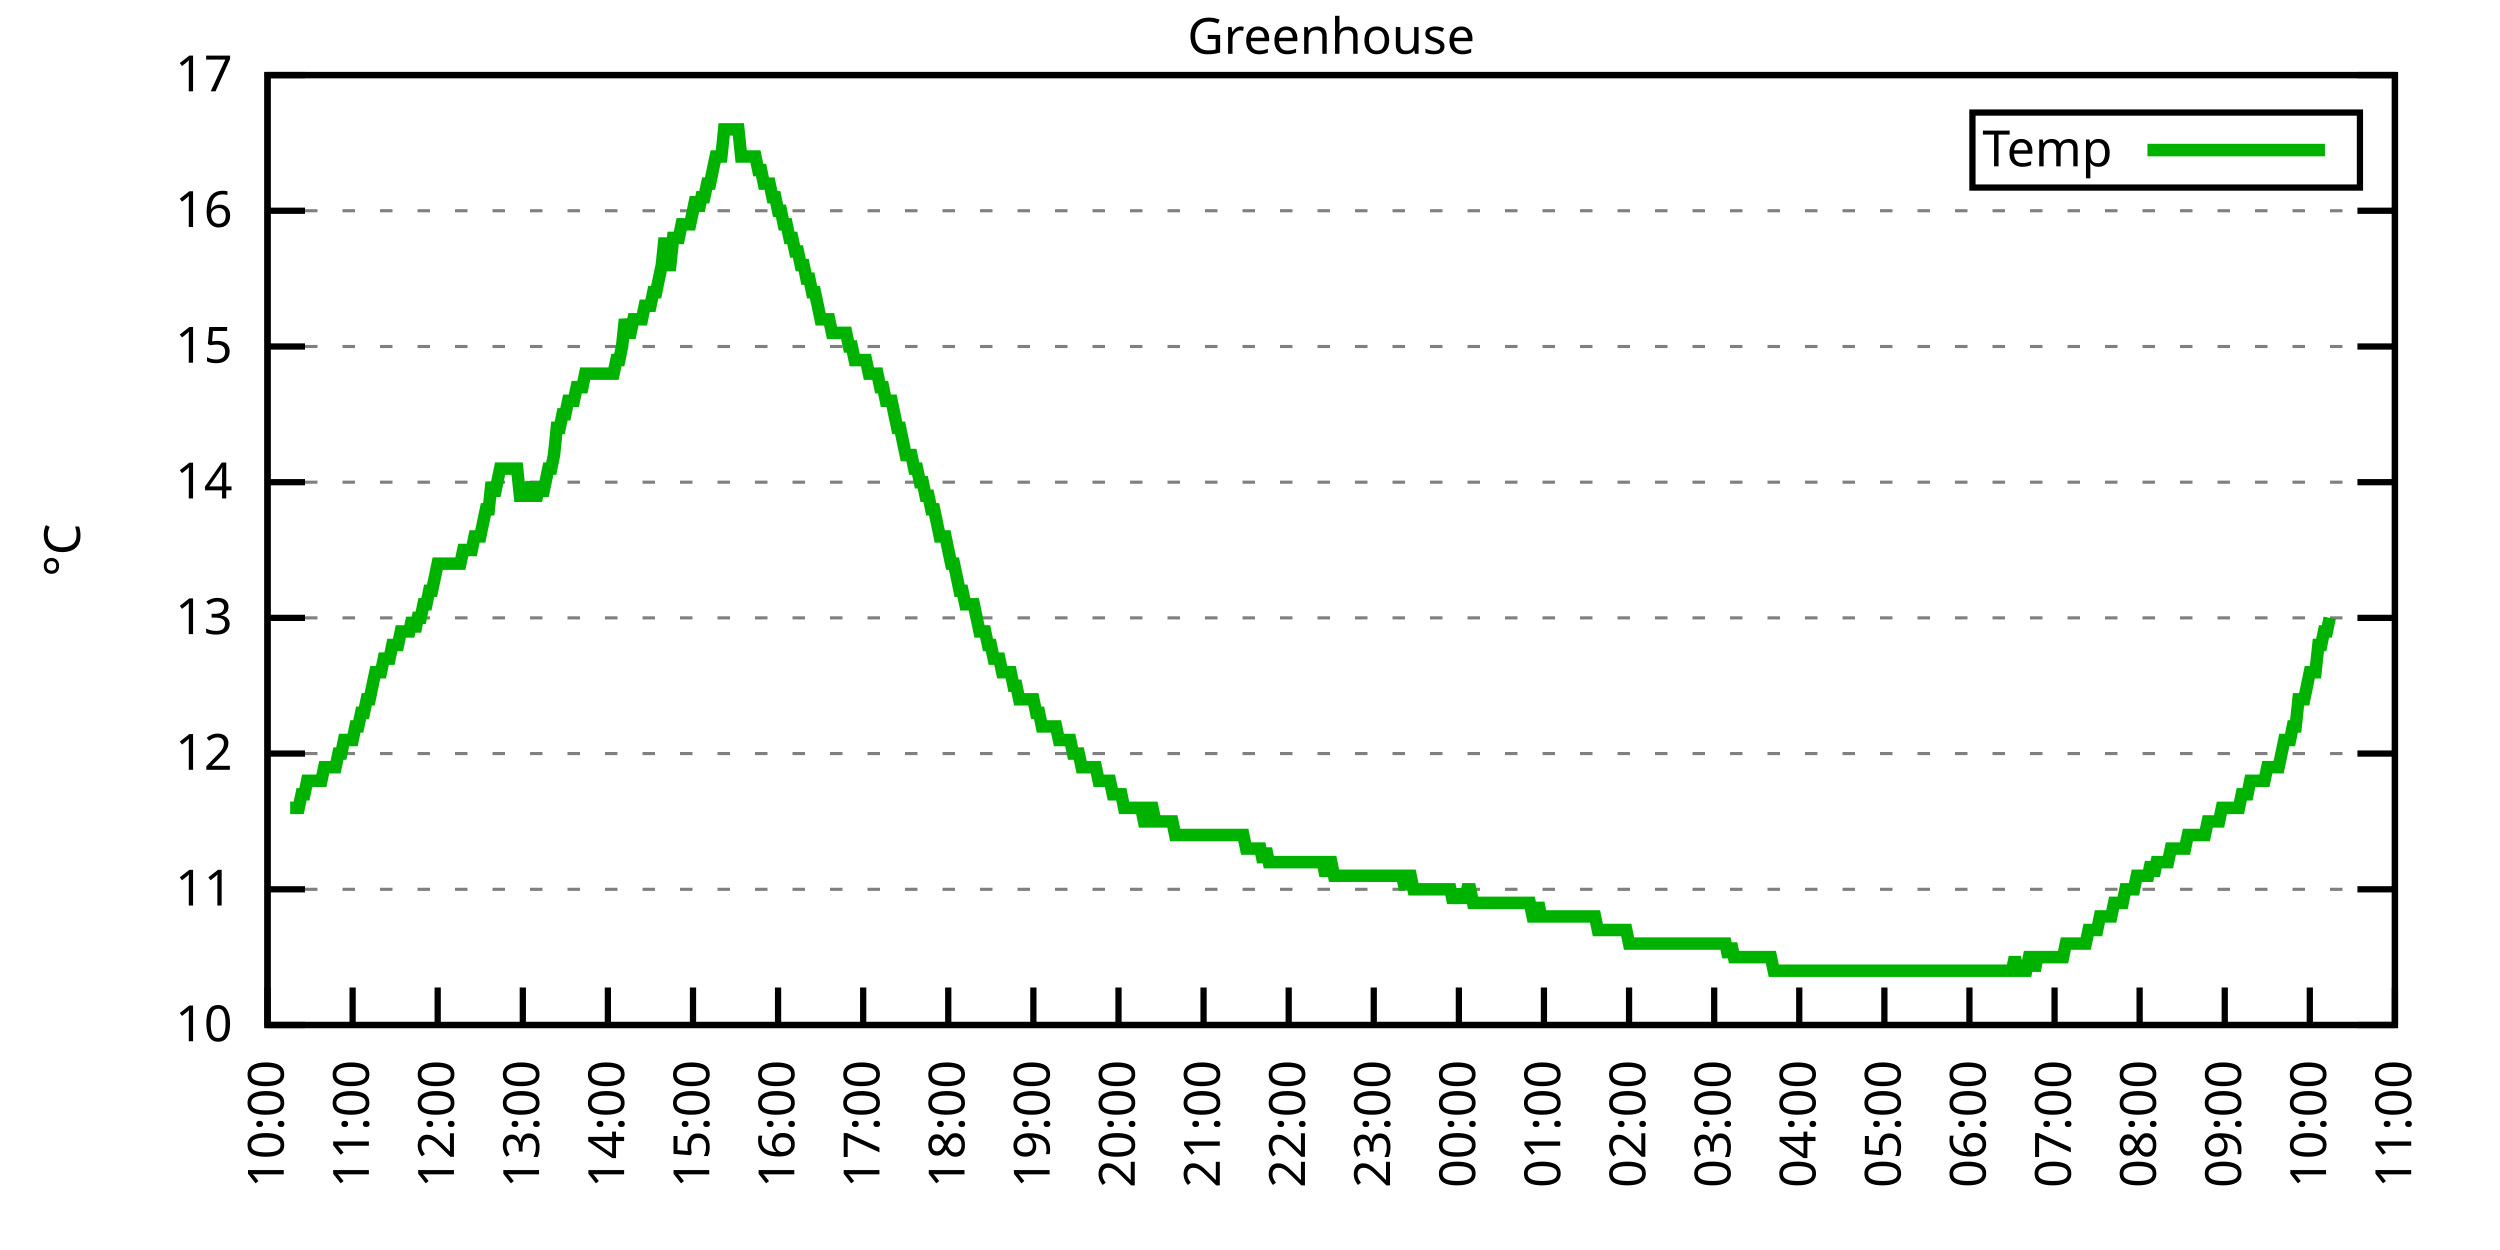
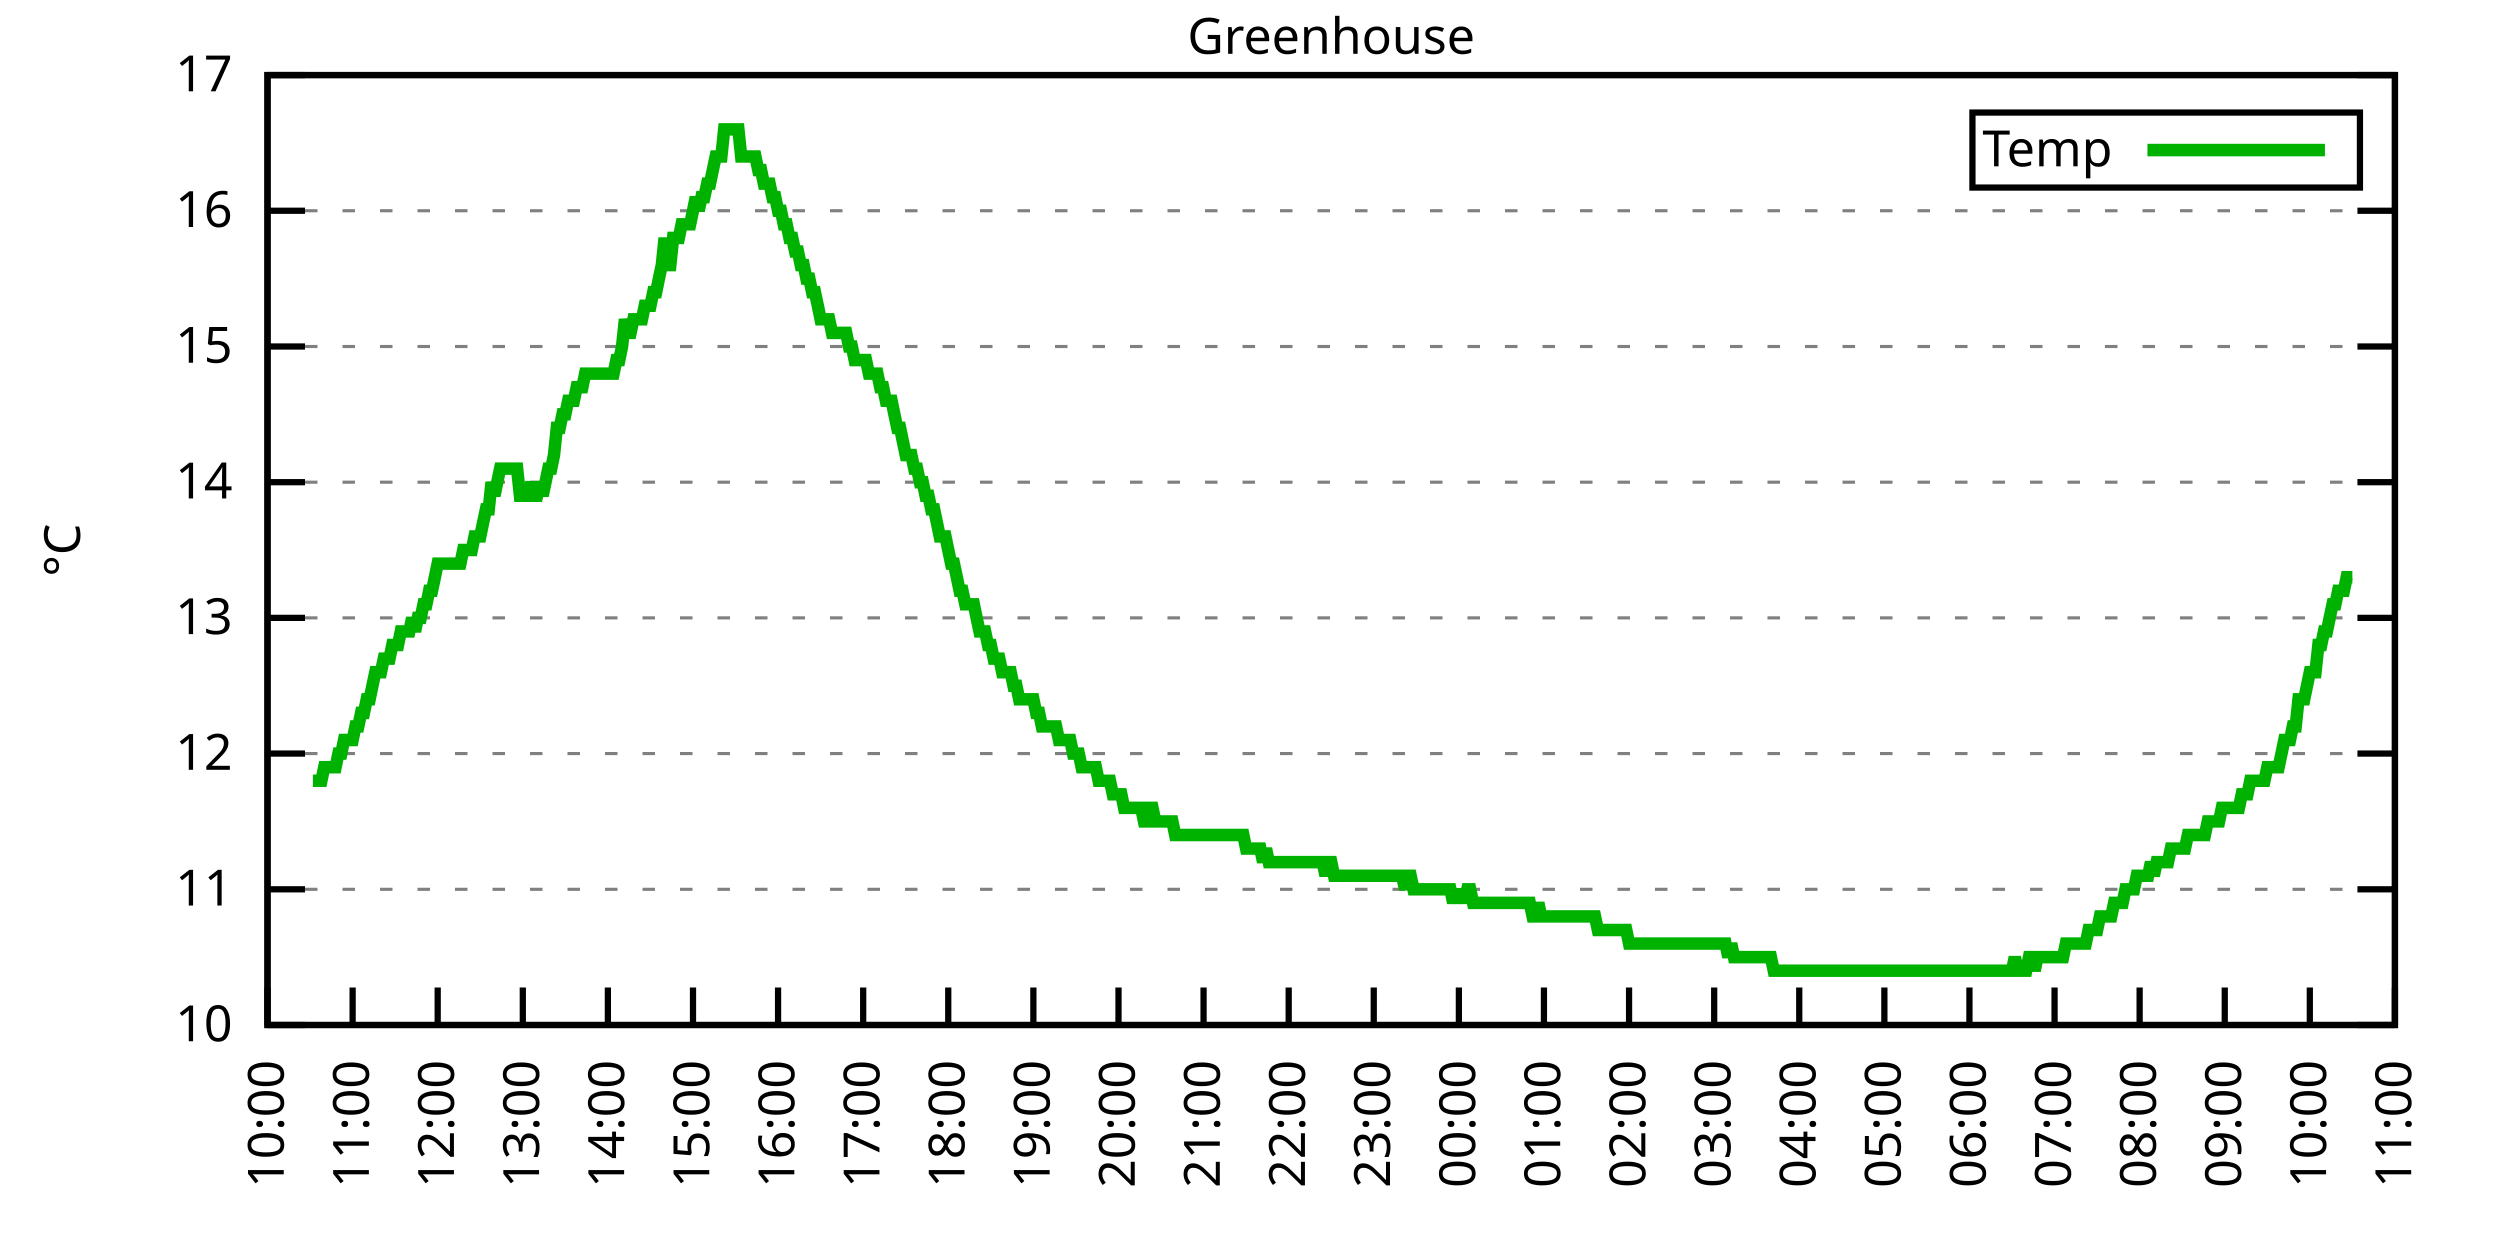
<svg xmlns="http://www.w3.org/2000/svg" xmlns:xlink="http://www.w3.org/1999/xlink" width="400" height="200" viewBox="0 0 400 200">
  <g id="gnuplot_canvas">
    <rect x="0" y="0" width="400" height="200" fill="none" />
    <defs>
      <circle id="gpDot" r="0.5" stroke-width="0.5" stroke="currentColor" />
      <path id="gpPt0" stroke-width="0.333" stroke="currentColor" d="M-1,0 h2 M0,-1 v2" />
      <path id="gpPt1" stroke-width="0.333" stroke="currentColor" d="M-1,-1 L1,1 M1,-1 L-1,1" />
      <path id="gpPt2" stroke-width="0.333" stroke="currentColor" d="M-1,0 L1,0 M0,-1 L0,1 M-1,-1 L1,1 M-1,1 L1,-1" />
      <rect id="gpPt3" stroke-width="0.333" stroke="currentColor" x="-1" y="-1" width="2" height="2" />
      <rect id="gpPt4" stroke-width="0.333" stroke="currentColor" fill="currentColor" x="-1" y="-1" width="2" height="2" />
      <circle id="gpPt5" stroke-width="0.333" stroke="currentColor" cx="0" cy="0" r="1" />
      <use xlink:href="#gpPt5" id="gpPt6" fill="currentColor" stroke="none" />
      <path id="gpPt7" stroke-width="0.333" stroke="currentColor" d="M0,-1.33 L-1.33,0.67 L1.33,0.67 z" />
      <use xlink:href="#gpPt7" id="gpPt8" fill="currentColor" stroke="none" />
      <use xlink:href="#gpPt7" id="gpPt9" stroke="currentColor" transform="rotate(180)" />
      <use xlink:href="#gpPt9" id="gpPt10" fill="currentColor" stroke="none" />
      <use xlink:href="#gpPt3" id="gpPt11" stroke="currentColor" transform="rotate(45)" />
      <use xlink:href="#gpPt11" id="gpPt12" fill="currentColor" stroke="none" />
      <path id="gpPt13" stroke-width="0.333" stroke="currentColor" d="M0,1.330 L1.265,0.411 L0.782,-1.067 L-0.782,-1.076 L-1.265,0.411 z" />
      <use xlink:href="#gpPt13" id="gpPt14" fill="currentColor" stroke="none" />
      <filter id="textbox" filterUnits="objectBoundingBox" x="0" y="0" height="1" width="1">
        <feFlood flood-color="white" flood-opacity="1" result="bgnd" />
        <feComposite in="SourceGraphic" in2="bgnd" operator="atop" />
      </filter>
      <filter id="greybox" filterUnits="objectBoundingBox" x="0" y="0" height="1" width="1">
        <feFlood flood-color="lightgrey" flood-opacity="1" result="grey" />
        <feComposite in="SourceGraphic" in2="grey" operator="atop" />
      </filter>
    </defs>
    <g fill="none" color="white" stroke="currentColor" stroke-width="1.00" stroke-linecap="butt" stroke-linejoin="miter">
</g>
    <g fill="none" color="black" stroke="currentColor" stroke-width="1.00" stroke-linecap="butt" stroke-linejoin="miter">
      <g stroke="none" shape-rendering="crispEdges">
        <polygon fill="rgb(255, 255, 255)" points="42.80,164.00 383.18,164.00 383.18,12.02 42.80,12.02 " />
      </g>
    </g>
    <g fill="none" color="black" stroke="currentColor" stroke-width="1.00" stroke-linecap="butt" stroke-linejoin="miter">
</g>
    <g fill="none" color="black" stroke="black" stroke-width="0.50" stroke-linecap="butt" stroke-linejoin="miter">
</g>
    <g fill="none" color="gray" stroke="currentColor" stroke-width="0.50" stroke-linecap="butt" stroke-linejoin="miter">
      <path stroke="gray" stroke-dasharray="2,4" class="gridline" d="M42.80,164.00 L383.19,164.00  " />
    </g>
    <g fill="none" color="gray" stroke="gray" stroke-width="1.00" stroke-linecap="butt" stroke-linejoin="miter">
</g>
    <g fill="none" color="black" stroke="currentColor" stroke-width="1.00" stroke-linecap="butt" stroke-linejoin="miter">
      <path stroke="black" d="M42.80,164.00 L48.80,164.00 M383.19,164.00 L377.19,164.00  " />
      <g transform="translate(37.20,166.60)" stroke="none" fill="black" font-family="Sans" font-size="8.00" text-anchor="end">
        <text>
          <tspan font-family="Sans"> 10</tspan>
        </text>
      </g>
    </g>
    <g fill="none" color="black" stroke="currentColor" stroke-width="1.00" stroke-linecap="butt" stroke-linejoin="miter">
</g>
    <g fill="none" color="black" stroke="black" stroke-width="0.50" stroke-linecap="butt" stroke-linejoin="miter">
</g>
    <g fill="none" color="gray" stroke="currentColor" stroke-width="0.50" stroke-linecap="butt" stroke-linejoin="miter">
      <path stroke="gray" stroke-dasharray="2,4" class="gridline" d="M42.80,142.29 L383.19,142.29  " />
    </g>
    <g fill="none" color="gray" stroke="gray" stroke-width="1.00" stroke-linecap="butt" stroke-linejoin="miter">
</g>
    <g fill="none" color="black" stroke="currentColor" stroke-width="1.00" stroke-linecap="butt" stroke-linejoin="miter">
      <path stroke="black" d="M42.80,142.29 L48.80,142.29 M383.19,142.29 L377.19,142.29  " />
      <g transform="translate(37.20,144.89)" stroke="none" fill="black" font-family="Sans" font-size="8.00" text-anchor="end">
        <text>
          <tspan font-family="Sans"> 11</tspan>
        </text>
      </g>
    </g>
    <g fill="none" color="black" stroke="currentColor" stroke-width="1.00" stroke-linecap="butt" stroke-linejoin="miter">
</g>
    <g fill="none" color="black" stroke="black" stroke-width="0.50" stroke-linecap="butt" stroke-linejoin="miter">
</g>
    <g fill="none" color="gray" stroke="currentColor" stroke-width="0.50" stroke-linecap="butt" stroke-linejoin="miter">
      <path stroke="gray" stroke-dasharray="2,4" class="gridline" d="M42.80,120.57 L383.19,120.57  " />
    </g>
    <g fill="none" color="gray" stroke="gray" stroke-width="1.00" stroke-linecap="butt" stroke-linejoin="miter">
</g>
    <g fill="none" color="black" stroke="currentColor" stroke-width="1.00" stroke-linecap="butt" stroke-linejoin="miter">
      <path stroke="black" d="M42.80,120.57 L48.80,120.57 M383.19,120.57 L377.19,120.57  " />
      <g transform="translate(37.20,123.17)" stroke="none" fill="black" font-family="Sans" font-size="8.00" text-anchor="end">
        <text>
          <tspan font-family="Sans"> 12</tspan>
        </text>
      </g>
    </g>
    <g fill="none" color="black" stroke="currentColor" stroke-width="1.00" stroke-linecap="butt" stroke-linejoin="miter">
</g>
    <g fill="none" color="black" stroke="black" stroke-width="0.50" stroke-linecap="butt" stroke-linejoin="miter">
</g>
    <g fill="none" color="gray" stroke="currentColor" stroke-width="0.50" stroke-linecap="butt" stroke-linejoin="miter">
      <path stroke="gray" stroke-dasharray="2,4" class="gridline" d="M42.80,98.86 L383.19,98.86  " />
    </g>
    <g fill="none" color="gray" stroke="gray" stroke-width="1.00" stroke-linecap="butt" stroke-linejoin="miter">
</g>
    <g fill="none" color="black" stroke="currentColor" stroke-width="1.00" stroke-linecap="butt" stroke-linejoin="miter">
      <path stroke="black" d="M42.80,98.86 L48.80,98.86 M383.19,98.86 L377.19,98.86  " />
      <g transform="translate(37.20,101.46)" stroke="none" fill="black" font-family="Sans" font-size="8.00" text-anchor="end">
        <text>
          <tspan font-family="Sans"> 13</tspan>
        </text>
      </g>
    </g>
    <g fill="none" color="black" stroke="currentColor" stroke-width="1.00" stroke-linecap="butt" stroke-linejoin="miter">
</g>
    <g fill="none" color="black" stroke="black" stroke-width="0.50" stroke-linecap="butt" stroke-linejoin="miter">
</g>
    <g fill="none" color="gray" stroke="currentColor" stroke-width="0.50" stroke-linecap="butt" stroke-linejoin="miter">
      <path stroke="gray" stroke-dasharray="2,4" class="gridline" d="M42.80,77.15 L383.19,77.15  " />
    </g>
    <g fill="none" color="gray" stroke="gray" stroke-width="1.00" stroke-linecap="butt" stroke-linejoin="miter">
</g>
    <g fill="none" color="black" stroke="currentColor" stroke-width="1.00" stroke-linecap="butt" stroke-linejoin="miter">
      <path stroke="black" d="M42.80,77.15 L48.80,77.15 M383.19,77.15 L377.19,77.15  " />
      <g transform="translate(37.20,79.75)" stroke="none" fill="black" font-family="Sans" font-size="8.00" text-anchor="end">
        <text>
          <tspan font-family="Sans"> 14</tspan>
        </text>
      </g>
    </g>
    <g fill="none" color="black" stroke="currentColor" stroke-width="1.00" stroke-linecap="butt" stroke-linejoin="miter">
</g>
    <g fill="none" color="black" stroke="black" stroke-width="0.50" stroke-linecap="butt" stroke-linejoin="miter">
</g>
    <g fill="none" color="gray" stroke="currentColor" stroke-width="0.50" stroke-linecap="butt" stroke-linejoin="miter">
      <path stroke="gray" stroke-dasharray="2,4" class="gridline" d="M42.80,55.44 L383.19,55.44  " />
    </g>
    <g fill="none" color="gray" stroke="gray" stroke-width="1.00" stroke-linecap="butt" stroke-linejoin="miter">
</g>
    <g fill="none" color="black" stroke="currentColor" stroke-width="1.00" stroke-linecap="butt" stroke-linejoin="miter">
      <path stroke="black" d="M42.80,55.44 L48.80,55.44 M383.19,55.44 L377.19,55.44  " />
      <g transform="translate(37.20,58.04)" stroke="none" fill="black" font-family="Sans" font-size="8.00" text-anchor="end">
        <text>
          <tspan font-family="Sans"> 15</tspan>
        </text>
      </g>
    </g>
    <g fill="none" color="black" stroke="currentColor" stroke-width="1.00" stroke-linecap="butt" stroke-linejoin="miter">
</g>
    <g fill="none" color="black" stroke="black" stroke-width="0.50" stroke-linecap="butt" stroke-linejoin="miter">
</g>
    <g fill="none" color="gray" stroke="currentColor" stroke-width="0.50" stroke-linecap="butt" stroke-linejoin="miter">
      <path stroke="gray" stroke-dasharray="2,4" class="gridline" d="M42.80,33.72 L383.19,33.72  " />
    </g>
    <g fill="none" color="gray" stroke="gray" stroke-width="1.00" stroke-linecap="butt" stroke-linejoin="miter">
</g>
    <g fill="none" color="black" stroke="currentColor" stroke-width="1.00" stroke-linecap="butt" stroke-linejoin="miter">
      <path stroke="black" d="M42.80,33.72 L48.80,33.72 M383.19,33.72 L377.19,33.72  " />
      <g transform="translate(37.20,36.32)" stroke="none" fill="black" font-family="Sans" font-size="8.00" text-anchor="end">
        <text>
          <tspan font-family="Sans"> 16</tspan>
        </text>
      </g>
    </g>
    <g fill="none" color="black" stroke="currentColor" stroke-width="1.00" stroke-linecap="butt" stroke-linejoin="miter">
</g>
    <g fill="none" color="black" stroke="black" stroke-width="0.50" stroke-linecap="butt" stroke-linejoin="miter">
</g>
    <g fill="none" color="gray" stroke="currentColor" stroke-width="0.50" stroke-linecap="butt" stroke-linejoin="miter">
      <path stroke="gray" stroke-dasharray="2,4" class="gridline" d="M42.80,12.01 L383.19,12.01  " />
    </g>
    <g fill="none" color="gray" stroke="gray" stroke-width="1.00" stroke-linecap="butt" stroke-linejoin="miter">
</g>
    <g fill="none" color="black" stroke="currentColor" stroke-width="1.00" stroke-linecap="butt" stroke-linejoin="miter">
      <path stroke="black" d="M42.80,12.01 L48.80,12.01 M383.19,12.01 L377.19,12.01  " />
      <g transform="translate(37.20,14.61)" stroke="none" fill="black" font-family="Sans" font-size="8.00" text-anchor="end">
        <text>
          <tspan font-family="Sans"> 17</tspan>
        </text>
      </g>
    </g>
    <g fill="none" color="black" stroke="currentColor" stroke-width="1.00" stroke-linecap="butt" stroke-linejoin="miter">
      <path stroke="black" d="M42.80,164.00 L42.80,158.00  " />
      <g transform="translate(45.40,169.60) rotate(270.00)" stroke="none" fill="black" font-family="Sans" font-size="8.00" text-anchor="end">
        <text>
          <tspan font-family="Sans">10:00</tspan>
        </text>
      </g>
    </g>
    <g fill="none" color="black" stroke="currentColor" stroke-width="1.00" stroke-linecap="butt" stroke-linejoin="miter">
      <path stroke="black" d="M56.42,164.00 L56.42,158.00  " />
      <g transform="translate(59.02,169.60) rotate(270.00)" stroke="none" fill="black" font-family="Sans" font-size="8.00" text-anchor="end">
        <text>
          <tspan font-family="Sans">11:00</tspan>
        </text>
      </g>
    </g>
    <g fill="none" color="black" stroke="currentColor" stroke-width="1.00" stroke-linecap="butt" stroke-linejoin="miter">
      <path stroke="black" d="M70.03,164.00 L70.03,158.00  " />
      <g transform="translate(72.63,169.60) rotate(270.00)" stroke="none" fill="black" font-family="Sans" font-size="8.00" text-anchor="end">
        <text>
          <tspan font-family="Sans">12:00</tspan>
        </text>
      </g>
    </g>
    <g fill="none" color="black" stroke="currentColor" stroke-width="1.00" stroke-linecap="butt" stroke-linejoin="miter">
      <path stroke="black" d="M83.65,164.00 L83.65,158.00  " />
      <g transform="translate(86.25,169.60) rotate(270.00)" stroke="none" fill="black" font-family="Sans" font-size="8.00" text-anchor="end">
        <text>
          <tspan font-family="Sans">13:00</tspan>
        </text>
      </g>
    </g>
    <g fill="none" color="black" stroke="currentColor" stroke-width="1.00" stroke-linecap="butt" stroke-linejoin="miter">
      <path stroke="black" d="M97.26,164.00 L97.26,158.00  " />
      <g transform="translate(99.86,169.60) rotate(270.00)" stroke="none" fill="black" font-family="Sans" font-size="8.00" text-anchor="end">
        <text>
          <tspan font-family="Sans">14:00</tspan>
        </text>
      </g>
    </g>
    <g fill="none" color="black" stroke="currentColor" stroke-width="1.00" stroke-linecap="butt" stroke-linejoin="miter">
      <path stroke="black" d="M110.88,164.00 L110.88,158.00  " />
      <g transform="translate(113.48,169.60) rotate(270.00)" stroke="none" fill="black" font-family="Sans" font-size="8.00" text-anchor="end">
        <text>
          <tspan font-family="Sans">15:00</tspan>
        </text>
      </g>
    </g>
    <g fill="none" color="black" stroke="currentColor" stroke-width="1.00" stroke-linecap="butt" stroke-linejoin="miter">
      <path stroke="black" d="M124.49,164.00 L124.49,158.00  " />
      <g transform="translate(127.09,169.60) rotate(270.00)" stroke="none" fill="black" font-family="Sans" font-size="8.00" text-anchor="end">
        <text>
          <tspan font-family="Sans">16:00</tspan>
        </text>
      </g>
    </g>
    <g fill="none" color="black" stroke="currentColor" stroke-width="1.00" stroke-linecap="butt" stroke-linejoin="miter">
      <path stroke="black" d="M138.11,164.00 L138.11,158.00  " />
      <g transform="translate(140.71,169.60) rotate(270.00)" stroke="none" fill="black" font-family="Sans" font-size="8.00" text-anchor="end">
        <text>
          <tspan font-family="Sans">17:00</tspan>
        </text>
      </g>
    </g>
    <g fill="none" color="black" stroke="currentColor" stroke-width="1.00" stroke-linecap="butt" stroke-linejoin="miter">
      <path stroke="black" d="M151.72,164.00 L151.72,158.00  " />
      <g transform="translate(154.32,169.60) rotate(270.00)" stroke="none" fill="black" font-family="Sans" font-size="8.00" text-anchor="end">
        <text>
          <tspan font-family="Sans">18:00</tspan>
        </text>
      </g>
    </g>
    <g fill="none" color="black" stroke="currentColor" stroke-width="1.00" stroke-linecap="butt" stroke-linejoin="miter">
      <path stroke="black" d="M165.34,164.00 L165.34,158.00  " />
      <g transform="translate(167.94,169.60) rotate(270.00)" stroke="none" fill="black" font-family="Sans" font-size="8.00" text-anchor="end">
        <text>
          <tspan font-family="Sans">19:00</tspan>
        </text>
      </g>
    </g>
    <g fill="none" color="black" stroke="currentColor" stroke-width="1.00" stroke-linecap="butt" stroke-linejoin="miter">
      <path stroke="black" d="M178.96,164.00 L178.96,158.00  " />
      <g transform="translate(181.56,169.60) rotate(270.00)" stroke="none" fill="black" font-family="Sans" font-size="8.00" text-anchor="end">
        <text>
          <tspan font-family="Sans">20:00</tspan>
        </text>
      </g>
    </g>
    <g fill="none" color="black" stroke="currentColor" stroke-width="1.00" stroke-linecap="butt" stroke-linejoin="miter">
      <path stroke="black" d="M192.57,164.00 L192.57,158.00  " />
      <g transform="translate(195.17,169.60) rotate(270.00)" stroke="none" fill="black" font-family="Sans" font-size="8.00" text-anchor="end">
        <text>
          <tspan font-family="Sans">21:00</tspan>
        </text>
      </g>
    </g>
    <g fill="none" color="black" stroke="currentColor" stroke-width="1.00" stroke-linecap="butt" stroke-linejoin="miter">
      <path stroke="black" d="M206.19,164.00 L206.19,158.00  " />
      <g transform="translate(208.79,169.60) rotate(270.00)" stroke="none" fill="black" font-family="Sans" font-size="8.00" text-anchor="end">
        <text>
          <tspan font-family="Sans">22:00</tspan>
        </text>
      </g>
    </g>
    <g fill="none" color="black" stroke="currentColor" stroke-width="1.00" stroke-linecap="butt" stroke-linejoin="miter">
      <path stroke="black" d="M219.80,164.00 L219.80,158.00  " />
      <g transform="translate(222.40,169.60) rotate(270.00)" stroke="none" fill="black" font-family="Sans" font-size="8.00" text-anchor="end">
        <text>
          <tspan font-family="Sans">23:00</tspan>
        </text>
      </g>
    </g>
    <g fill="none" color="black" stroke="currentColor" stroke-width="1.00" stroke-linecap="butt" stroke-linejoin="miter">
      <path stroke="black" d="M233.42,164.00 L233.42,158.00  " />
      <g transform="translate(236.02,169.60) rotate(270.00)" stroke="none" fill="black" font-family="Sans" font-size="8.00" text-anchor="end">
        <text>
          <tspan font-family="Sans">00:00</tspan>
        </text>
      </g>
    </g>
    <g fill="none" color="black" stroke="currentColor" stroke-width="1.00" stroke-linecap="butt" stroke-linejoin="miter">
      <path stroke="black" d="M247.03,164.00 L247.03,158.00  " />
      <g transform="translate(249.63,169.60) rotate(270.00)" stroke="none" fill="black" font-family="Sans" font-size="8.00" text-anchor="end">
        <text>
          <tspan font-family="Sans">01:00</tspan>
        </text>
      </g>
    </g>
    <g fill="none" color="black" stroke="currentColor" stroke-width="1.00" stroke-linecap="butt" stroke-linejoin="miter">
      <path stroke="black" d="M260.65,164.00 L260.65,158.00  " />
      <g transform="translate(263.25,169.60) rotate(270.00)" stroke="none" fill="black" font-family="Sans" font-size="8.00" text-anchor="end">
        <text>
          <tspan font-family="Sans">02:00</tspan>
        </text>
      </g>
    </g>
    <g fill="none" color="black" stroke="currentColor" stroke-width="1.00" stroke-linecap="butt" stroke-linejoin="miter">
      <path stroke="black" d="M274.27,164.00 L274.27,158.00  " />
      <g transform="translate(276.87,169.60) rotate(270.00)" stroke="none" fill="black" font-family="Sans" font-size="8.00" text-anchor="end">
        <text>
          <tspan font-family="Sans">03:00</tspan>
        </text>
      </g>
    </g>
    <g fill="none" color="black" stroke="currentColor" stroke-width="1.00" stroke-linecap="butt" stroke-linejoin="miter">
      <path stroke="black" d="M287.88,164.00 L287.88,158.00  " />
      <g transform="translate(290.48,169.60) rotate(270.00)" stroke="none" fill="black" font-family="Sans" font-size="8.00" text-anchor="end">
        <text>
          <tspan font-family="Sans">04:00</tspan>
        </text>
      </g>
    </g>
    <g fill="none" color="black" stroke="currentColor" stroke-width="1.00" stroke-linecap="butt" stroke-linejoin="miter">
      <path stroke="black" d="M301.50,164.00 L301.50,158.00  " />
      <g transform="translate(304.10,169.60) rotate(270.00)" stroke="none" fill="black" font-family="Sans" font-size="8.00" text-anchor="end">
        <text>
          <tspan font-family="Sans">05:00</tspan>
        </text>
      </g>
    </g>
    <g fill="none" color="black" stroke="currentColor" stroke-width="1.00" stroke-linecap="butt" stroke-linejoin="miter">
      <path stroke="black" d="M315.11,164.00 L315.11,158.00  " />
      <g transform="translate(317.71,169.60) rotate(270.00)" stroke="none" fill="black" font-family="Sans" font-size="8.00" text-anchor="end">
        <text>
          <tspan font-family="Sans">06:00</tspan>
        </text>
      </g>
    </g>
    <g fill="none" color="black" stroke="currentColor" stroke-width="1.00" stroke-linecap="butt" stroke-linejoin="miter">
      <path stroke="black" d="M328.73,164.00 L328.73,158.00  " />
      <g transform="translate(331.33,169.60) rotate(270.00)" stroke="none" fill="black" font-family="Sans" font-size="8.00" text-anchor="end">
        <text>
          <tspan font-family="Sans">07:00</tspan>
        </text>
      </g>
    </g>
    <g fill="none" color="black" stroke="currentColor" stroke-width="1.00" stroke-linecap="butt" stroke-linejoin="miter">
      <path stroke="black" d="M342.34,164.00 L342.34,158.00  " />
      <g transform="translate(344.94,169.60) rotate(270.00)" stroke="none" fill="black" font-family="Sans" font-size="8.00" text-anchor="end">
        <text>
          <tspan font-family="Sans">08:00</tspan>
        </text>
      </g>
    </g>
    <g fill="none" color="black" stroke="currentColor" stroke-width="1.00" stroke-linecap="butt" stroke-linejoin="miter">
      <path stroke="black" d="M355.96,164.00 L355.96,158.00  " />
      <g transform="translate(358.56,169.60) rotate(270.00)" stroke="none" fill="black" font-family="Sans" font-size="8.00" text-anchor="end">
        <text>
          <tspan font-family="Sans">09:00</tspan>
        </text>
      </g>
    </g>
    <g fill="none" color="black" stroke="currentColor" stroke-width="1.00" stroke-linecap="butt" stroke-linejoin="miter">
      <path stroke="black" d="M369.57,164.00 L369.57,158.00  " />
      <g transform="translate(372.17,169.60) rotate(270.00)" stroke="none" fill="black" font-family="Sans" font-size="8.00" text-anchor="end">
        <text>
          <tspan font-family="Sans">10:00</tspan>
        </text>
      </g>
    </g>
    <g fill="none" color="black" stroke="currentColor" stroke-width="1.00" stroke-linecap="butt" stroke-linejoin="miter">
      <path stroke="black" d="M383.19,164.00 L383.19,158.00  " />
      <g transform="translate(385.79,169.60) rotate(270.00)" stroke="none" fill="black" font-family="Sans" font-size="8.00" text-anchor="end">
        <text>
          <tspan font-family="Sans">11:00</tspan>
        </text>
      </g>
    </g>
    <g fill="none" color="black" stroke="currentColor" stroke-width="1.00" stroke-linecap="butt" stroke-linejoin="miter">
</g>
    <g fill="none" color="black" stroke="currentColor" stroke-width="1.00" stroke-linecap="butt" stroke-linejoin="miter">
      <path stroke="black" d="M42.80,12.01 L42.80,164.00 L383.19,164.00 L383.19,12.01 L42.80,12.01 Z  " />
    </g>
    <g fill="none" color="black" stroke="currentColor" stroke-width="1.00" stroke-linecap="butt" stroke-linejoin="miter">
</g>
    <g fill="none" color="black" stroke="currentColor" stroke-width="1.00" stroke-linecap="butt" stroke-linejoin="miter">
      <path stroke="black" d="M315.59,30.01 L315.59,18.01 L377.59,18.01 L377.59,30.01 L315.59,30.01 Z  " />
    </g>
    <g id="Greenhouse_plot_1">
      <g fill="none" color="white" stroke="black" stroke-width="2.00" stroke-linecap="butt" stroke-linejoin="miter">
</g>
      <g fill="none" color="black" stroke="currentColor" stroke-width="2.00" stroke-linecap="butt" stroke-linejoin="miter">
        <g transform="translate(337.99,26.61)" stroke="none" fill="black" font-family="Sans" font-size="8.00" text-anchor="end">
          <text>
            <tspan font-family="Sans">Temp</tspan>
          </text>
        </g>
      </g>
      <g fill="none" color="black" stroke="currentColor" stroke-width="2.00" stroke-linecap="butt" stroke-linejoin="miter">
-         <path stroke="rgb(  0, 178,   0)" d="M343.59,24.01 L371.99,24.01 M46.43,129.26 L46.88,129.26 L47.34,129.26 L47.79,129.26 L48.25,127.09 L48.70,127.09   L49.15,124.92 L49.61,124.92 L50.06,124.92 L50.52,124.92 L50.97,124.92 L51.42,124.92 L51.88,122.75 L52.33,122.75   L52.78,122.75 L53.24,122.75 L53.69,122.75 L54.15,120.57 L54.60,120.57 L55.05,118.40 L55.51,118.40 L55.96,118.40   L56.42,118.40 L56.87,116.23 L57.32,116.23 L57.78,114.06 L58.23,114.06 L58.68,111.89 L59.14,111.89 L59.59,109.72   L60.05,107.55 L60.50,107.55 L60.95,107.55 L61.41,105.38 L61.86,105.38 L62.32,105.38 L62.77,103.20 L63.22,103.20   L63.68,103.20 L64.13,101.03 L64.58,101.03 L65.04,101.03 L65.49,101.03 L65.95,98.86 L66.40,101.03 L66.85,98.86   L67.31,98.86 L67.76,96.69 L68.22,96.69 L68.67,94.52 L69.12,94.52 L69.58,92.35 L70.03,90.18 L70.49,90.18   L70.94,90.18 L71.39,90.18 L71.85,90.18 L72.30,90.18 L72.75,90.18 L73.21,90.18 L73.66,90.18 L74.12,88.00   L74.57,88.00 L75.02,88.00 L75.48,88.00 L75.93,85.83 L76.39,85.83 L76.84,85.83 L77.29,83.66 L77.75,81.49   L78.20,81.49 L78.65,77.15 L79.11,79.32 L79.56,77.15 L80.02,74.98 L80.47,74.98 L80.92,74.98 L81.38,74.98   L81.83,74.98 L82.29,74.98 L82.74,74.98 L83.19,79.32 L83.65,79.32 L84.10,79.32 L84.55,79.32 L85.01,77.15   L85.46,79.32 L85.92,79.32 L86.37,77.15 L86.82,79.32 L87.28,77.15 L87.73,74.98 L88.19,74.98 L88.64,72.81   L89.09,68.46 L89.55,68.46 L90.00,66.29 L90.45,66.29 L90.91,64.12 L91.36,64.12 L91.82,64.12 L92.27,61.95   L92.72,61.95 L93.18,61.95 L93.63,59.78 L94.09,59.78 L94.54,59.78 L94.99,59.78 L95.45,59.78 L95.90,59.78   L96.35,59.78 L96.81,59.78 L97.26,59.78 L97.72,59.78 L98.17,59.78 L98.62,57.61 L99.08,57.61 L99.53,55.44   L99.99,51.09 L100.44,53.26 L100.89,53.26 L101.35,51.09 L101.80,51.09 L102.25,51.09 L102.71,51.09 L103.16,48.92   L103.62,48.92 L104.07,48.92 L104.52,46.75 L104.98,46.75 L105.43,44.58 L105.89,42.41 L106.34,38.07 L106.79,42.41   L107.25,42.41 L107.70,38.07 L108.15,38.07 L108.61,38.07 L109.06,35.89 L109.52,35.89 L109.97,35.89 L110.42,35.89   L110.88,33.72 L111.33,31.55 L111.79,33.72 L112.24,31.55 L112.69,31.55 L113.15,29.38 L113.60,29.38 L114.05,27.21   L114.51,25.04 L114.96,25.04 L115.42,25.04 L115.87,20.70 L116.32,20.70 L116.78,20.70 L117.23,20.70 L117.69,20.70   L118.14,20.70 L118.59,25.04 L119.05,25.04 L119.50,25.04 L119.96,25.04 L120.41,25.04 L120.86,25.04 L121.32,27.21   L121.77,27.21 L122.22,29.38 L122.68,29.38 L123.13,29.38 L123.59,31.55 L124.04,31.55 L124.49,33.72 L124.95,33.72   L125.40,35.89 L125.86,35.89 L126.31,38.07 L126.76,38.07 L127.22,40.24 L127.67,40.24 L128.12,42.41 L128.58,42.41   L129.03,44.58 L129.49,44.58 L129.94,46.75 L130.39,46.75 L130.85,48.92 L131.30,51.09 L131.76,51.09 L132.21,51.09   L132.66,51.09 L133.12,53.26 L133.57,53.26 L134.02,53.26 L134.48,53.26 L134.93,53.26 L135.39,53.26 L135.84,55.44   L136.29,55.44 L136.75,57.61 L137.20,57.61 L137.66,57.61 L138.11,57.61 L138.56,57.61 L139.02,59.78 L139.47,59.78   L139.92,59.78 L140.38,59.78 L140.83,61.95 L141.29,61.95 L141.74,64.12 L142.19,64.12 L142.65,64.12 L143.10,66.29   L143.56,68.46 L144.01,68.46 L144.46,70.63 L144.92,72.81 L145.37,72.81 L145.82,72.81 L146.28,74.98 L146.73,74.98   L147.19,77.15 L147.64,77.15 L148.09,79.32 L148.55,79.32 L149.00,81.49 L149.46,81.49 L149.91,83.66 L150.36,85.83   L150.82,85.83 L151.27,85.83 L151.72,88.00 L152.18,90.18 L152.63,90.18 L153.09,92.35 L153.54,94.52 L153.99,94.52   L154.45,96.69 L154.90,96.69 L155.36,96.69 L155.81,96.69 L156.26,98.86 L156.72,101.03 L157.17,101.03 L157.62,101.03   L158.08,103.20 L158.53,103.20 L158.99,105.38 L159.44,105.38 L159.89,105.38 L160.35,107.55 L160.80,107.55 L161.26,107.55   L161.71,107.55 L162.16,109.72 L162.62,109.72 L163.07,111.89 L163.52,111.89 L163.98,111.89 L164.43,111.89 L164.89,111.89   L165.34,111.89 L165.79,114.06 L166.25,114.06 L166.70,116.23 L167.16,116.23 L167.61,116.23 L168.06,116.23 L168.52,116.23   L168.97,116.23 L169.43,118.40 L169.88,118.40 L170.33,118.40 L170.79,118.40 L171.24,118.40 L171.69,120.57 L172.15,120.57   L172.60,120.57 L173.06,122.75 L173.51,122.75 L173.96,122.75 L174.42,122.75 L174.87,122.75 L175.33,122.75 L175.78,124.92   L176.23,124.92 L176.69,124.92 L177.14,124.92 L177.59,124.92 L178.05,127.09 L178.50,127.09 L178.96,127.09 L179.41,127.09   L179.86,129.26 L180.32,129.26 L180.77,129.26 L181.23,129.26 L181.68,129.26 L182.13,129.26 L182.59,129.26 L183.04,131.43   L183.49,131.43 L183.95,129.26 L184.40,129.26 L184.86,131.43 L185.31,131.43 L185.76,131.43 L186.22,131.43 L186.67,131.43   L187.13,131.43 L187.58,131.43 L188.03,133.60 L188.49,133.60 L188.94,133.60 L189.39,133.60 L189.85,133.60 L190.30,133.60   L190.76,133.60 L191.21,133.60 L191.66,133.60 L192.12,133.60 L192.57,133.60 L193.03,133.60 L193.48,133.60 L193.93,133.60   L194.39,133.60 L194.84,133.60 L195.29,133.60 L195.75,133.60 L196.20,133.60 L196.66,133.60 L197.11,133.60 L197.56,133.60   L198.02,133.60 L198.47,133.60 L198.93,133.60 L199.38,135.77 L199.83,135.77 L200.29,135.77 L200.74,135.77 L201.19,135.77   L201.65,135.77 L202.10,137.94 L202.56,135.77 L203.01,137.94 L203.46,137.94 L203.92,137.94 L204.37,137.94 L204.83,137.94   L205.05,137.94 L205.73,137.94 L206.19,137.94 L206.64,137.94 L207.09,137.94 L207.55,137.94 L208.00,137.94 L208.46,137.94   L208.91,137.94 L209.36,137.94 L209.82,137.94 L210.27,137.94 L210.73,137.94 L211.18,137.94 L211.63,137.94 L212.09,140.12   L212.54,137.94 L213.00,137.94 L213.45,140.12 L213.90,140.12 L214.36,140.12 L214.81,140.12 L215.26,140.12 L215.72,140.12   L216.17,140.12 L216.63,140.12 L217.08,140.12 L217.53,140.12 L217.99,140.12 L218.44,140.12 L218.90,140.12 L219.35,140.12   L219.80,140.12 L220.26,140.12 L220.71,140.12 L221.16,140.12 L221.62,140.12 L222.07,140.12 L222.53,140.12 L222.98,140.12   L223.43,140.12 L223.89,140.12 L224.34,140.12 L224.80,142.29 L225.25,140.12 L225.70,140.12 L226.16,142.29 L226.61,142.29   L227.06,142.29 L227.52,142.29 L227.97,142.29 L228.43,142.29 L228.88,142.29 L229.33,142.29 L229.79,142.29 L230.24,142.29   L230.70,142.29 L231.15,142.29 L231.60,142.29 L232.06,142.29 L232.51,144.46 L232.96,142.29 L233.42,144.46 L233.87,142.29   L234.33,144.46 L234.78,142.29 L235.23,142.29 L235.69,144.46 L236.14,144.46 L236.60,144.46 L237.05,144.46 L237.50,144.46   L237.96,144.46 L238.41,144.46 L238.86,144.46 L239.32,144.46 L239.77,144.46 L240.23,144.46 L240.68,144.46 L241.13,144.46   L241.59,144.46 L242.04,144.46 L242.50,144.46 L242.95,144.46 L243.40,144.46 L243.86,144.46 L244.31,144.46 L244.76,144.46   L245.22,146.63 L245.67,146.63 L246.13,144.46 L246.58,146.63 L247.03,146.63 L247.49,146.63 L247.94,146.63 L248.40,146.63   L248.85,146.63 L249.30,146.63 L249.76,146.63 L250.21,146.63 L250.66,146.63 L251.12,146.63 L251.57,146.63 L252.03,146.63   L252.48,146.63 L252.93,146.63 L253.39,146.63 L253.84,146.63 L254.30,146.63 L254.75,146.63 L255.20,146.63 L255.66,148.80   L256.11,148.80 L256.56,148.80 L257.02,148.80 L257.47,148.80 L257.93,148.80 L258.38,148.80 L258.83,148.80 L259.29,148.80   L259.74,148.80 L260.20,148.80 L260.65,150.97 L261.10,150.97 L261.56,150.97 L262.01,150.97 L262.47,150.97 L262.92,150.97   L263.37,150.97 L263.83,150.97 L264.28,150.97 L264.73,150.97 L265.19,150.97 L265.64,150.97 L266.10,150.97 L266.55,150.97   L267.00,150.97 L267.46,150.97 L267.91,150.97 L268.37,150.97 L268.82,150.97 L269.27,150.97 L269.73,150.97 L270.18,150.97   L270.63,150.97 L271.09,150.97 L271.54,150.97 L272.00,150.97 L272.45,150.97 L272.90,150.97 L273.36,150.97 L273.81,150.97   L274.27,150.97 L274.72,150.97 L275.17,150.97 L275.63,150.97 L276.08,150.97 L276.53,153.14 L276.99,150.97 L277.44,153.14   L277.90,153.14 L278.35,153.14 L278.80,153.14 L279.26,153.14 L279.71,153.14 L280.17,153.14 L280.62,153.14 L281.07,153.14   L281.53,153.14 L281.98,153.14 L282.43,153.14 L282.89,153.14 L283.34,153.14 L283.80,155.31 L284.25,155.31 L284.70,155.31   L285.16,155.31 L285.61,155.31 L286.07,155.31 L286.52,155.31 L286.97,155.31 L287.43,155.31 L287.88,155.31 L288.33,155.31   L288.79,155.31 L289.24,155.31 L289.70,155.31 L290.15,155.31 L290.60,155.31 L291.06,155.31 L291.51,155.31 L291.97,155.31   L292.42,155.31 L292.87,155.31 L293.33,155.31 L293.78,155.31 L294.23,155.31 L294.69,155.31 L295.14,155.31 L295.60,155.31   L296.05,155.31 L296.50,155.31 L296.96,155.31 L297.41,155.31 L297.87,155.31 L298.32,155.31 L298.77,155.31 L299.23,155.31   L299.68,155.31 L300.13,155.31 L300.59,155.31 L301.04,155.31 L301.50,155.31 L301.95,155.31 L302.40,155.31 L302.86,155.31   L303.31,155.31 L303.77,155.31 L304.22,155.31 L304.67,155.31 L305.13,155.31 L305.58,155.31 L306.03,155.31 L306.49,155.31   L306.94,155.31 L307.40,155.31 L307.85,155.31 L308.30,155.31 L308.76,155.31 L309.21,155.31 L309.67,155.31 L310.12,155.31   L310.57,155.31 L311.03,155.31 L311.48,155.31 L311.94,155.31 L312.39,155.31 L312.84,155.31 L313.30,155.31 L313.75,155.31   L314.20,155.31 L314.66,155.31 L315.11,155.31 L315.57,155.31 L316.02,155.31 L316.47,155.31 L316.93,155.31 L317.38,155.31   L317.84,155.31 L318.29,155.31 L318.74,155.31 L319.20,155.31 L319.65,155.31 L320.10,155.31 L320.56,155.31 L321.01,155.31   L321.47,155.31 L321.92,155.31 L322.37,153.14 L322.83,155.31 L323.28,155.31 L323.74,155.31 L324.19,155.31 L324.64,153.14   L325.10,153.14 L325.55,155.31 L326.00,153.14 L326.46,153.14 L326.91,153.14 L327.37,153.14 L327.82,153.14 L328.27,153.14   L328.73,153.14 L329.18,153.14 L329.64,153.14 L330.09,153.14 L330.54,150.97 L331.00,150.97 L331.45,150.97 L331.90,150.97   L332.36,150.97 L332.81,150.97 L333.27,150.97 L333.72,150.97 L334.17,148.80 L334.63,148.80 L335.08,148.80 L335.54,148.80   L335.99,146.63 L336.44,146.63 L336.90,146.63 L337.35,146.63 L337.80,146.63 L338.26,144.46 L338.71,144.46 L339.17,144.46   L339.62,144.46 L340.07,142.29 L340.53,142.29 L340.98,142.29 L341.44,142.29 L341.89,140.12 L342.34,140.12 L342.80,140.12   L343.25,140.12 L343.70,140.12 L344.16,137.94 L344.61,140.12 L345.07,137.94 L345.52,137.94 L345.97,137.94 L346.43,137.94   L346.88,137.94 L347.34,135.77 L347.79,135.77 L348.24,135.77 L348.70,135.77 L349.15,135.77 L349.60,135.77 L350.06,133.60   L350.51,133.60 L350.97,133.60 L351.42,133.60 L351.87,133.60 L352.33,133.60 L352.78,133.60 L353.24,131.43 L353.69,131.43   L354.14,131.43 L354.60,131.43 L355.05,131.43 L355.50,129.26 L355.96,129.26 L356.41,129.26 L356.87,129.26 L357.32,129.26   L357.77,129.26 L358.23,129.26 L358.68,127.09 L359.14,127.09 L359.59,127.09 L360.04,124.92 L360.50,124.92 L360.95,124.92   L361.41,124.92 L361.86,124.92 L362.31,124.92 L362.77,122.75 L363.22,122.75 L363.67,122.75 L364.13,122.75 L364.58,122.75   L365.04,120.57 L365.49,118.40 L365.94,118.40 L366.40,118.40 L366.85,116.23 L367.31,116.23 L367.76,111.89 L368.21,111.89   L368.67,111.89 L369.12,109.72 L369.57,107.55 L370.03,107.55 L370.48,107.55 L370.94,103.20 L371.39,103.20 L371.84,101.03   L372.30,101.03 L372.75,98.86  " />
+         <path stroke="rgb(  0, 178,   0)" d="M343.59,24.01 L371.99,24.01 M50.06,124.92 L50.52,124.92 L50.97,124.92 L51.42,124.92 L51.88,122.75 L52.33,122.75   L52.78,122.75 L53.24,122.75 L53.69,122.75 L54.15,120.57 L54.60,120.57 L55.05,118.40 L55.51,118.40 L55.96,118.40   L56.42,118.40 L56.87,116.23 L57.32,116.23 L57.78,114.06 L58.23,114.06 L58.68,111.89 L59.14,111.89 L59.59,109.72   L60.05,107.55 L60.50,107.55 L60.95,107.55 L61.41,105.38 L61.86,105.38 L62.32,105.38 L62.77,103.20 L63.22,103.20   L63.68,103.20 L64.13,101.03 L64.58,101.03 L65.04,101.03 L65.49,101.03 L65.95,98.86 L66.40,101.03 L66.85,98.86   L67.31,98.86 L67.76,96.69 L68.22,96.69 L68.67,94.52 L69.12,94.52 L69.58,92.35 L70.03,90.18 L70.49,90.18   L70.94,90.18 L71.39,90.18 L71.85,90.18 L72.30,90.18 L72.75,90.18 L73.21,90.18 L73.66,90.18 L74.12,88.00   L74.57,88.00 L75.02,88.00 L75.48,88.00 L75.93,85.83 L76.39,85.83 L76.84,85.83 L77.29,83.66 L77.75,81.49   L78.20,81.49 L78.65,77.15 L79.11,79.32 L79.56,77.15 L80.02,74.98 L80.47,74.98 L80.92,74.98 L81.38,74.98   L81.83,74.98 L82.29,74.98 L82.74,74.98 L83.19,79.32 L83.65,79.32 L84.10,79.32 L84.55,79.32 L85.01,77.15   L85.46,79.32 L85.92,79.32 L86.37,77.15 L86.82,79.32 L87.28,77.15 L87.73,74.98 L88.19,74.98 L88.64,72.81   L89.09,68.46 L89.55,68.46 L90.00,66.29 L90.45,66.29 L90.91,64.12 L91.36,64.12 L91.82,64.12 L92.27,61.95   L92.72,61.95 L93.18,61.95 L93.63,59.78 L94.09,59.78 L94.54,59.78 L94.99,59.78 L95.45,59.78 L95.90,59.78   L96.35,59.78 L96.81,59.78 L97.26,59.78 L97.72,59.78 L98.17,59.78 L98.62,57.61 L99.08,57.61 L99.53,55.44   L99.99,51.09 L100.44,53.26 L100.89,53.26 L101.35,51.09 L101.80,51.09 L102.25,51.09 L102.71,51.09 L103.16,48.92   L103.62,48.92 L104.07,48.92 L104.52,46.75 L104.98,46.75 L105.43,44.58 L105.89,42.41 L106.34,38.07 L106.79,42.41   L107.25,42.41 L107.70,38.07 L108.15,38.07 L108.61,38.07 L109.06,35.89 L109.52,35.89 L109.97,35.89 L110.42,35.89   L110.88,33.72 L111.33,31.55 L111.79,33.72 L112.24,31.55 L112.69,31.55 L113.15,29.38 L113.60,29.38 L114.05,27.21   L114.51,25.04 L114.96,25.04 L115.42,25.04 L115.87,20.70 L116.32,20.70 L116.78,20.70 L117.23,20.70 L117.69,20.70   L118.14,20.70 L118.59,25.04 L119.05,25.04 L119.50,25.04 L119.96,25.04 L120.41,25.04 L120.86,25.04 L121.32,27.21   L121.77,27.21 L122.22,29.38 L122.68,29.38 L123.13,29.38 L123.59,31.55 L124.04,31.55 L124.49,33.72 L124.95,33.72   L125.40,35.89 L125.86,35.89 L126.31,38.07 L126.76,38.07 L127.22,40.24 L127.67,40.24 L128.12,42.41 L128.58,42.41   L129.03,44.58 L129.49,44.58 L129.94,46.75 L130.39,46.75 L130.85,48.92 L131.30,51.09 L131.76,51.09 L132.21,51.09   L132.66,51.09 L133.12,53.26 L133.57,53.26 L134.02,53.26 L134.48,53.26 L134.93,53.26 L135.39,53.26 L135.84,55.44   L136.29,55.44 L136.75,57.61 L137.20,57.61 L137.66,57.61 L138.11,57.61 L138.56,57.61 L139.02,59.78 L139.47,59.78   L139.92,59.78 L140.38,59.78 L140.83,61.95 L141.29,61.95 L141.74,64.12 L142.19,64.12 L142.65,64.12 L143.10,66.29   L143.56,68.46 L144.01,68.46 L144.46,70.63 L144.92,72.81 L145.37,72.81 L145.82,72.81 L146.28,74.98 L146.73,74.98   L147.19,77.15 L147.64,77.15 L148.09,79.32 L148.55,79.32 L149.00,81.49 L149.46,81.49 L149.91,83.66 L150.36,85.83   L150.82,85.83 L151.27,85.83 L151.72,88.00 L152.18,90.18 L152.63,90.18 L153.09,92.35 L153.54,94.52 L153.99,94.52   L154.45,96.69 L154.90,96.69 L155.36,96.69 L155.81,96.69 L156.26,98.86 L156.72,101.03 L157.17,101.03 L157.62,101.03   L158.08,103.20 L158.53,103.20 L158.99,105.38 L159.44,105.38 L159.89,105.38 L160.35,107.55 L160.80,107.55 L161.26,107.55   L161.71,107.55 L162.16,109.72 L162.62,109.72 L163.07,111.89 L163.52,111.89 L163.98,111.89 L164.43,111.89 L164.89,111.89   L165.34,111.89 L165.79,114.06 L166.25,114.06 L166.70,116.23 L167.16,116.23 L167.61,116.23 L168.06,116.23 L168.52,116.23   L168.97,116.23 L169.43,118.40 L169.88,118.40 L170.33,118.40 L170.79,118.40 L171.24,118.40 L171.69,120.57 L172.15,120.57   L172.60,120.57 L173.06,122.75 L173.51,122.75 L173.96,122.75 L174.42,122.75 L174.87,122.75 L175.33,122.75 L175.78,124.92   L176.23,124.92 L176.69,124.92 L177.14,124.92 L177.59,124.92 L178.05,127.09 L178.50,127.09 L178.96,127.09 L179.41,127.09   L179.86,129.26 L180.32,129.26 L180.77,129.26 L181.23,129.26 L181.68,129.26 L182.13,129.26 L182.59,129.26 L183.04,131.43   L183.49,131.43 L183.95,129.26 L184.40,129.26 L184.86,131.43 L185.31,131.43 L185.76,131.43 L186.22,131.43 L186.67,131.43   L187.13,131.43 L187.58,131.43 L188.03,133.60 L188.49,133.60 L188.94,133.60 L189.39,133.60 L189.85,133.60 L190.30,133.60   L190.76,133.60 L191.21,133.60 L191.66,133.60 L192.12,133.60 L192.57,133.60 L193.03,133.60 L193.48,133.60 L193.93,133.60   L194.39,133.60 L194.84,133.60 L195.29,133.60 L195.75,133.60 L196.20,133.60 L196.66,133.60 L197.11,133.60 L197.56,133.60   L198.02,133.60 L198.47,133.60 L198.93,133.60 L199.38,135.77 L199.83,135.77 L200.29,135.77 L200.74,135.77 L201.19,135.77   L201.65,135.77 L202.10,137.94 L202.56,135.77 L203.01,137.94 L203.46,137.94 L203.92,137.94 L204.37,137.94 L204.83,137.94   L205.05,137.94 L205.73,137.94 L206.19,137.94 L206.64,137.94 L207.09,137.94 L207.55,137.94 L208.00,137.94 L208.46,137.94   L208.91,137.94 L209.36,137.94 L209.82,137.94 L210.27,137.94 L210.73,137.94 L211.18,137.94 L211.63,137.94 L212.09,140.12   L212.54,137.94 L213.00,137.94 L213.45,140.12 L213.90,140.12 L214.36,140.12 L214.81,140.12 L215.26,140.12 L215.72,140.12   L216.17,140.12 L216.63,140.12 L217.08,140.12 L217.53,140.12 L217.99,140.12 L218.44,140.12 L218.90,140.12 L219.35,140.12   L219.80,140.12 L220.26,140.12 L220.71,140.12 L221.16,140.12 L221.62,140.12 L222.07,140.12 L222.53,140.12 L222.98,140.12   L223.43,140.12 L223.89,140.12 L224.34,140.12 L224.80,142.29 L225.25,140.12 L225.70,140.12 L226.16,142.29 L226.61,142.29   L227.06,142.29 L227.52,142.29 L227.97,142.29 L228.43,142.29 L228.88,142.29 L229.33,142.29 L229.79,142.29 L230.24,142.29   L230.70,142.29 L231.15,142.29 L231.60,142.29 L232.06,142.29 L232.51,144.46 L232.96,142.29 L233.42,144.46 L233.87,142.29   L234.33,144.46 L234.78,142.29 L235.23,142.29 L235.69,144.46 L236.14,144.46 L236.60,144.46 L237.05,144.46 L237.50,144.46   L237.96,144.46 L238.41,144.46 L238.86,144.46 L239.32,144.46 L239.77,144.46 L240.23,144.46 L240.68,144.46 L241.13,144.46   L241.59,144.46 L242.04,144.46 L242.50,144.46 L242.95,144.46 L243.40,144.46 L243.86,144.46 L244.31,144.46 L244.76,144.46   L245.22,146.63 L245.67,146.63 L246.13,144.46 L246.58,146.63 L247.03,146.63 L247.49,146.63 L247.94,146.63 L248.40,146.63   L248.85,146.63 L249.30,146.63 L249.76,146.63 L250.21,146.63 L250.66,146.63 L251.12,146.63 L251.57,146.63 L252.03,146.63   L252.48,146.63 L252.93,146.63 L253.39,146.63 L253.84,146.63 L254.30,146.63 L254.75,146.63 L255.20,146.63 L255.66,148.80   L256.11,148.80 L256.56,148.80 L257.02,148.80 L257.47,148.80 L257.93,148.80 L258.38,148.80 L258.83,148.80 L259.29,148.80   L259.74,148.80 L260.20,148.80 L260.65,150.97 L261.10,150.97 L261.56,150.97 L262.01,150.97 L262.47,150.97 L262.92,150.97   L263.37,150.97 L263.83,150.97 L264.28,150.97 L264.73,150.97 L265.19,150.97 L265.64,150.97 L266.10,150.97 L266.55,150.97   L267.00,150.97 L267.46,150.97 L267.91,150.97 L268.37,150.97 L268.82,150.97 L269.27,150.97 L269.73,150.97 L270.18,150.97   L270.63,150.97 L271.09,150.97 L271.54,150.97 L272.00,150.97 L272.45,150.97 L272.90,150.97 L273.36,150.97 L273.81,150.97   L274.27,150.97 L274.72,150.97 L275.17,150.97 L275.63,150.97 L276.08,150.97 L276.53,153.14 L276.99,150.97 L277.44,153.14   L277.90,153.14 L278.35,153.14 L278.80,153.14 L279.26,153.14 L279.71,153.14 L280.17,153.14 L280.62,153.14 L281.07,153.14   L281.53,153.14 L281.98,153.14 L282.43,153.14 L282.89,153.14 L283.34,153.14 L283.80,155.31 L284.25,155.31 L284.70,155.31   L285.16,155.31 L285.61,155.31 L286.07,155.31 L286.52,155.31 L286.97,155.31 L287.43,155.31 L287.88,155.31 L288.33,155.31   L288.79,155.31 L289.24,155.31 L289.70,155.31 L290.15,155.31 L290.60,155.31 L291.06,155.31 L291.51,155.31 L291.97,155.31   L292.42,155.31 L292.87,155.31 L293.33,155.31 L293.78,155.31 L294.23,155.31 L294.69,155.31 L295.14,155.31 L295.60,155.31   L296.05,155.31 L296.50,155.31 L296.96,155.31 L297.41,155.31 L297.87,155.31 L298.32,155.31 L298.77,155.31 L299.23,155.31   L299.68,155.31 L300.13,155.31 L300.59,155.31 L301.04,155.31 L301.50,155.31 L301.95,155.31 L302.40,155.31 L302.86,155.31   L303.31,155.31 L303.77,155.31 L304.22,155.31 L304.67,155.31 L305.13,155.31 L305.58,155.31 L306.03,155.31 L306.49,155.31   L306.94,155.31 L307.40,155.31 L307.85,155.31 L308.30,155.31 L308.76,155.31 L309.21,155.31 L309.67,155.31 L310.12,155.31   L310.57,155.31 L311.03,155.31 L311.48,155.31 L311.94,155.31 L312.39,155.31 L312.84,155.31 L313.30,155.31 L313.75,155.31   L314.20,155.31 L314.66,155.31 L315.11,155.31 L315.57,155.31 L316.02,155.31 L316.47,155.31 L316.93,155.31 L317.38,155.31   L317.84,155.31 L318.29,155.31 L318.74,155.31 L319.20,155.31 L319.65,155.31 L320.10,155.31 L320.56,155.31 L321.01,155.31   L321.47,155.31 L321.92,155.31 L322.37,153.14 L322.83,155.31 L323.28,155.31 L323.74,155.31 L324.19,155.31 L324.64,153.14   L325.10,153.14 L325.55,155.31 L326.00,153.14 L326.46,153.14 L326.91,153.14 L327.37,153.14 L327.82,153.14 L328.27,153.14   L328.73,153.14 L329.18,153.14 L329.64,153.14 L330.09,153.14 L330.54,150.97 L331.00,150.97 L331.45,150.97 L331.90,150.97   L332.36,150.97 L332.81,150.97 L333.27,150.97 L333.72,150.97 L334.17,148.80 L334.63,148.80 L335.08,148.80 L335.54,148.80   L335.99,146.63 L336.44,146.63 L336.90,146.63 L337.35,146.63 L337.80,146.63 L338.26,144.46 L338.71,144.46 L339.17,144.46   L339.62,144.46 L340.07,142.29 L340.53,142.29 L340.98,142.29 L341.44,142.29 L341.89,140.12 L342.34,140.12 L342.80,140.12   L343.25,140.12 L343.70,140.12 L344.16,137.94 L344.61,140.12 L345.07,137.94 L345.52,137.94 L345.97,137.94 L346.43,137.94   L346.88,137.94 L347.34,135.77 L347.79,135.77 L348.24,135.77 L348.70,135.77 L349.15,135.77 L349.60,135.77 L350.06,133.60   L350.51,133.60 L350.97,133.60 L351.42,133.60 L351.87,133.60 L352.33,133.60 L352.78,133.60 L353.24,131.43 L353.69,131.43   L354.14,131.43 L354.60,131.43 L355.05,131.43 L355.50,129.26 L355.96,129.26 L356.41,129.26 L356.87,129.26 L357.32,129.26   L357.77,129.26 L358.23,129.26 L358.68,127.09 L359.14,127.09 L359.59,127.09 L360.04,124.92 L360.50,124.92 L360.95,124.92   L361.41,124.92 L361.86,124.92 L362.31,124.92 L362.77,122.75 L363.22,122.75 L363.67,122.75 L364.13,122.75 L364.58,122.75   L365.04,120.57 L365.49,118.40 L365.94,118.40 L366.40,118.40 L366.85,116.23 L367.31,116.23 L367.76,111.89 L368.21,111.89   L368.67,111.89 L369.12,109.72 L369.57,107.55 L370.03,107.55 L370.48,107.55 L370.94,103.20 L371.39,103.20 L371.84,101.03   L372.30,101.03 L372.75,98.86 L373.21,96.69 L373.66,96.69 L374.11,94.52 L374.57,94.52 L375.02,94.52 L375.47,92.35   L375.93,92.35 L376.38,92.35  " />
      </g>
    </g>
    <g fill="none" color="black" stroke="currentColor" stroke-width="2.00" stroke-linecap="butt" stroke-linejoin="miter">
</g>
    <g fill="none" color="black" stroke="black" stroke-width="1.00" stroke-linecap="butt" stroke-linejoin="miter">
</g>
    <g fill="none" color="black" stroke="currentColor" stroke-width="1.00" stroke-linecap="butt" stroke-linejoin="miter">
      <path stroke="black" d="M42.80,12.01 L42.80,164.00 L383.19,164.00 L383.19,12.01 L42.80,12.01 Z  " />
      <g transform="translate(12.80,88.01) rotate(270.00)" stroke="none" fill="black" font-family="Sans" font-size="8.00" text-anchor="middle">
        <text>
          <tspan font-family="Sans">°C</tspan>
        </text>
      </g>
    </g>
    <g fill="none" color="black" stroke="currentColor" stroke-width="1.00" stroke-linecap="butt" stroke-linejoin="miter">
</g>
    <g fill="none" color="black" stroke="currentColor" stroke-width="1.00" stroke-linecap="butt" stroke-linejoin="miter">
      <g transform="translate(212.99,8.61)" stroke="none" fill="black" font-family="Sans" font-size="8.00" text-anchor="middle">
        <text>
          <tspan font-family="Sans">Greenhouse</tspan>
        </text>
      </g>
    </g>
    <g fill="none" color="black" stroke="currentColor" stroke-width="1.00" stroke-linecap="butt" stroke-linejoin="miter">
</g>
  </g>
</svg>
